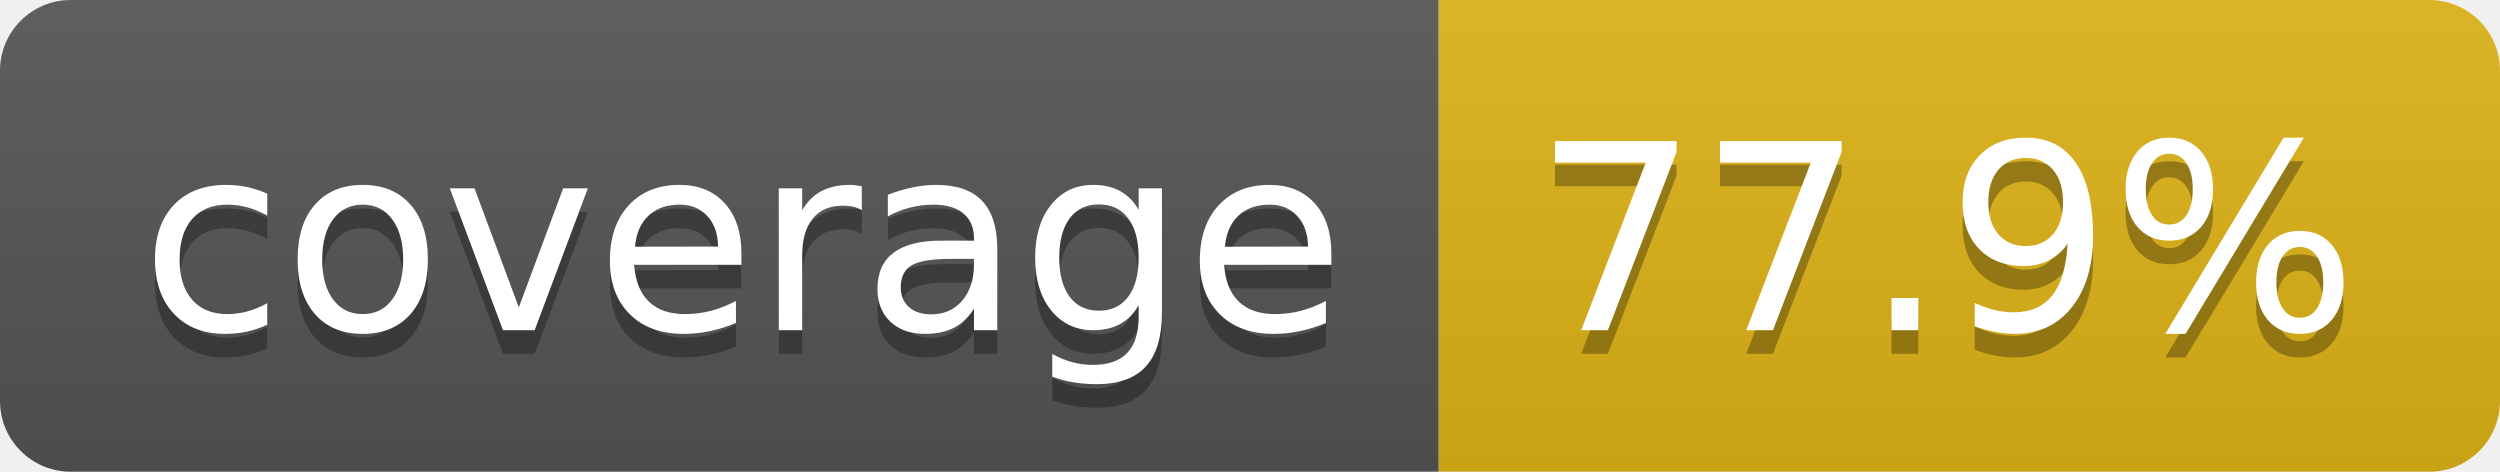
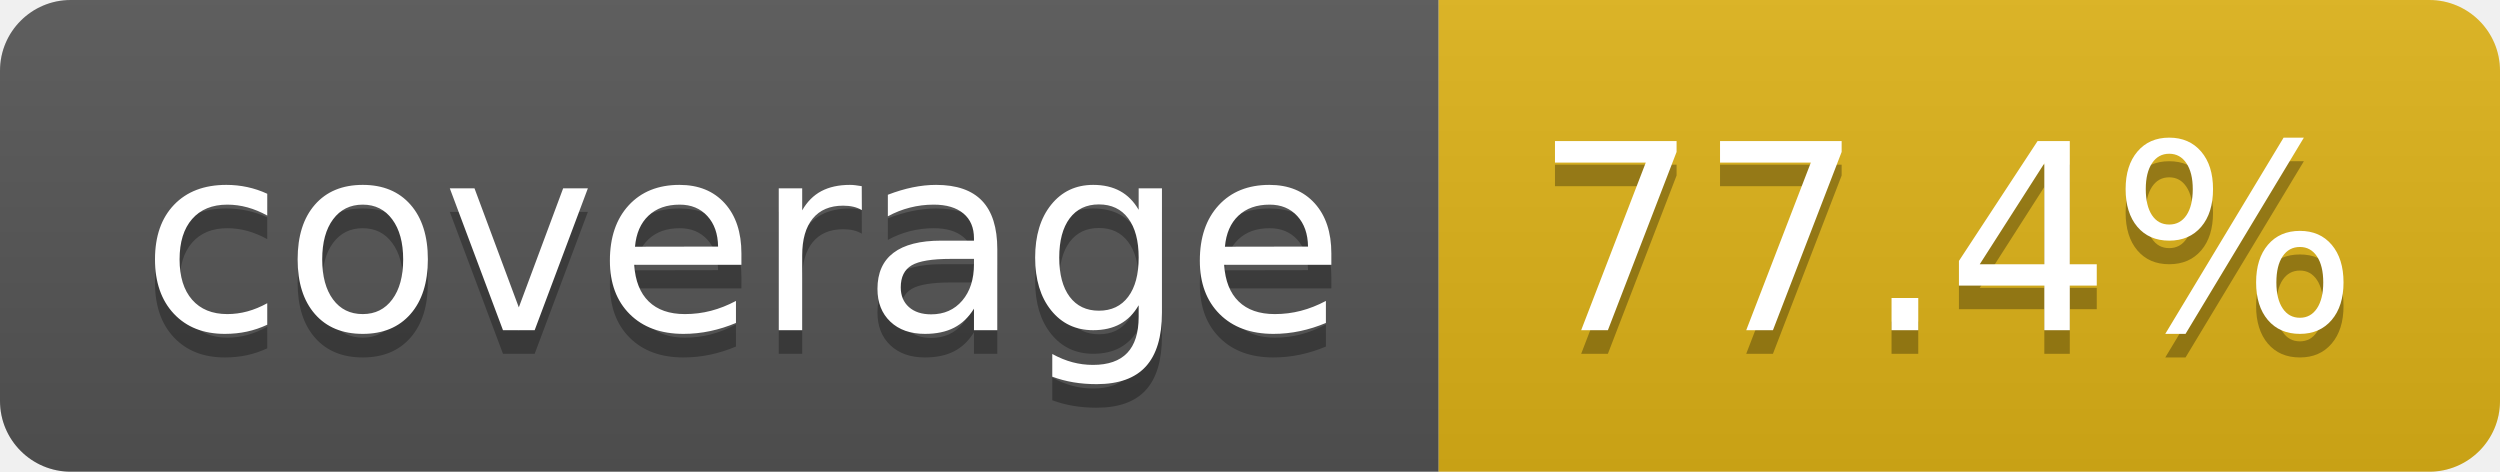
- <svg xmlns="http://www.w3.org/2000/svg" width="106" height="20" role="img" aria-label="coverage: 77.9%">
+ <svg xmlns="http://www.w3.org/2000/svg" width="106" height="20" role="img" aria-label="coverage: 77.4%">
  <linearGradient id="s" x2="0" y2="100%">
    <stop offset="0" stop-color="#bbb" stop-opacity=".1" />
    <stop offset="1" stop-opacity=".1" />
  </linearGradient>
  <clipPath id="r">
    <rect width="106" height="20" rx="3" fill="#fff" />
  </clipPath>
  <g clip-path="url(#r)">
    <rect width="61" height="20" fill="#555" />
    <rect x="61" width="45" height="20" fill="#dfb317" />
    <rect width="106" height="20" fill="url(#s)" />
  </g>
  <g fill="#fff" text-anchor="middle" font-family="Verdana,Geneva,DejaVu Sans,sans-serif" text-rendering="geometricPrecision" font-size="110">
    <text aria-hidden="true" x="315" y="150" fill="#010101" fill-opacity=".3" transform="scale(.1)" textLength="510">coverage</text>
    <text x="315" y="140" transform="scale(.1)" fill="#fff" textLength="510">coverage</text>
-     <text aria-hidden="true" x="825" y="150" fill="#010101" fill-opacity=".3" transform="scale(.1)" textLength="350">77.9%</text>
-     <text x="825" y="140" transform="scale(.1)" fill="#fff" textLength="350">77.9%</text>
+     <text aria-hidden="true" x="825" y="150" fill="#010101" fill-opacity=".3" transform="scale(.1)" textLength="350">77.4%</text>
+     <text x="825" y="140" transform="scale(.1)" fill="#fff" textLength="350">77.4%</text>
  </g>
</svg>
